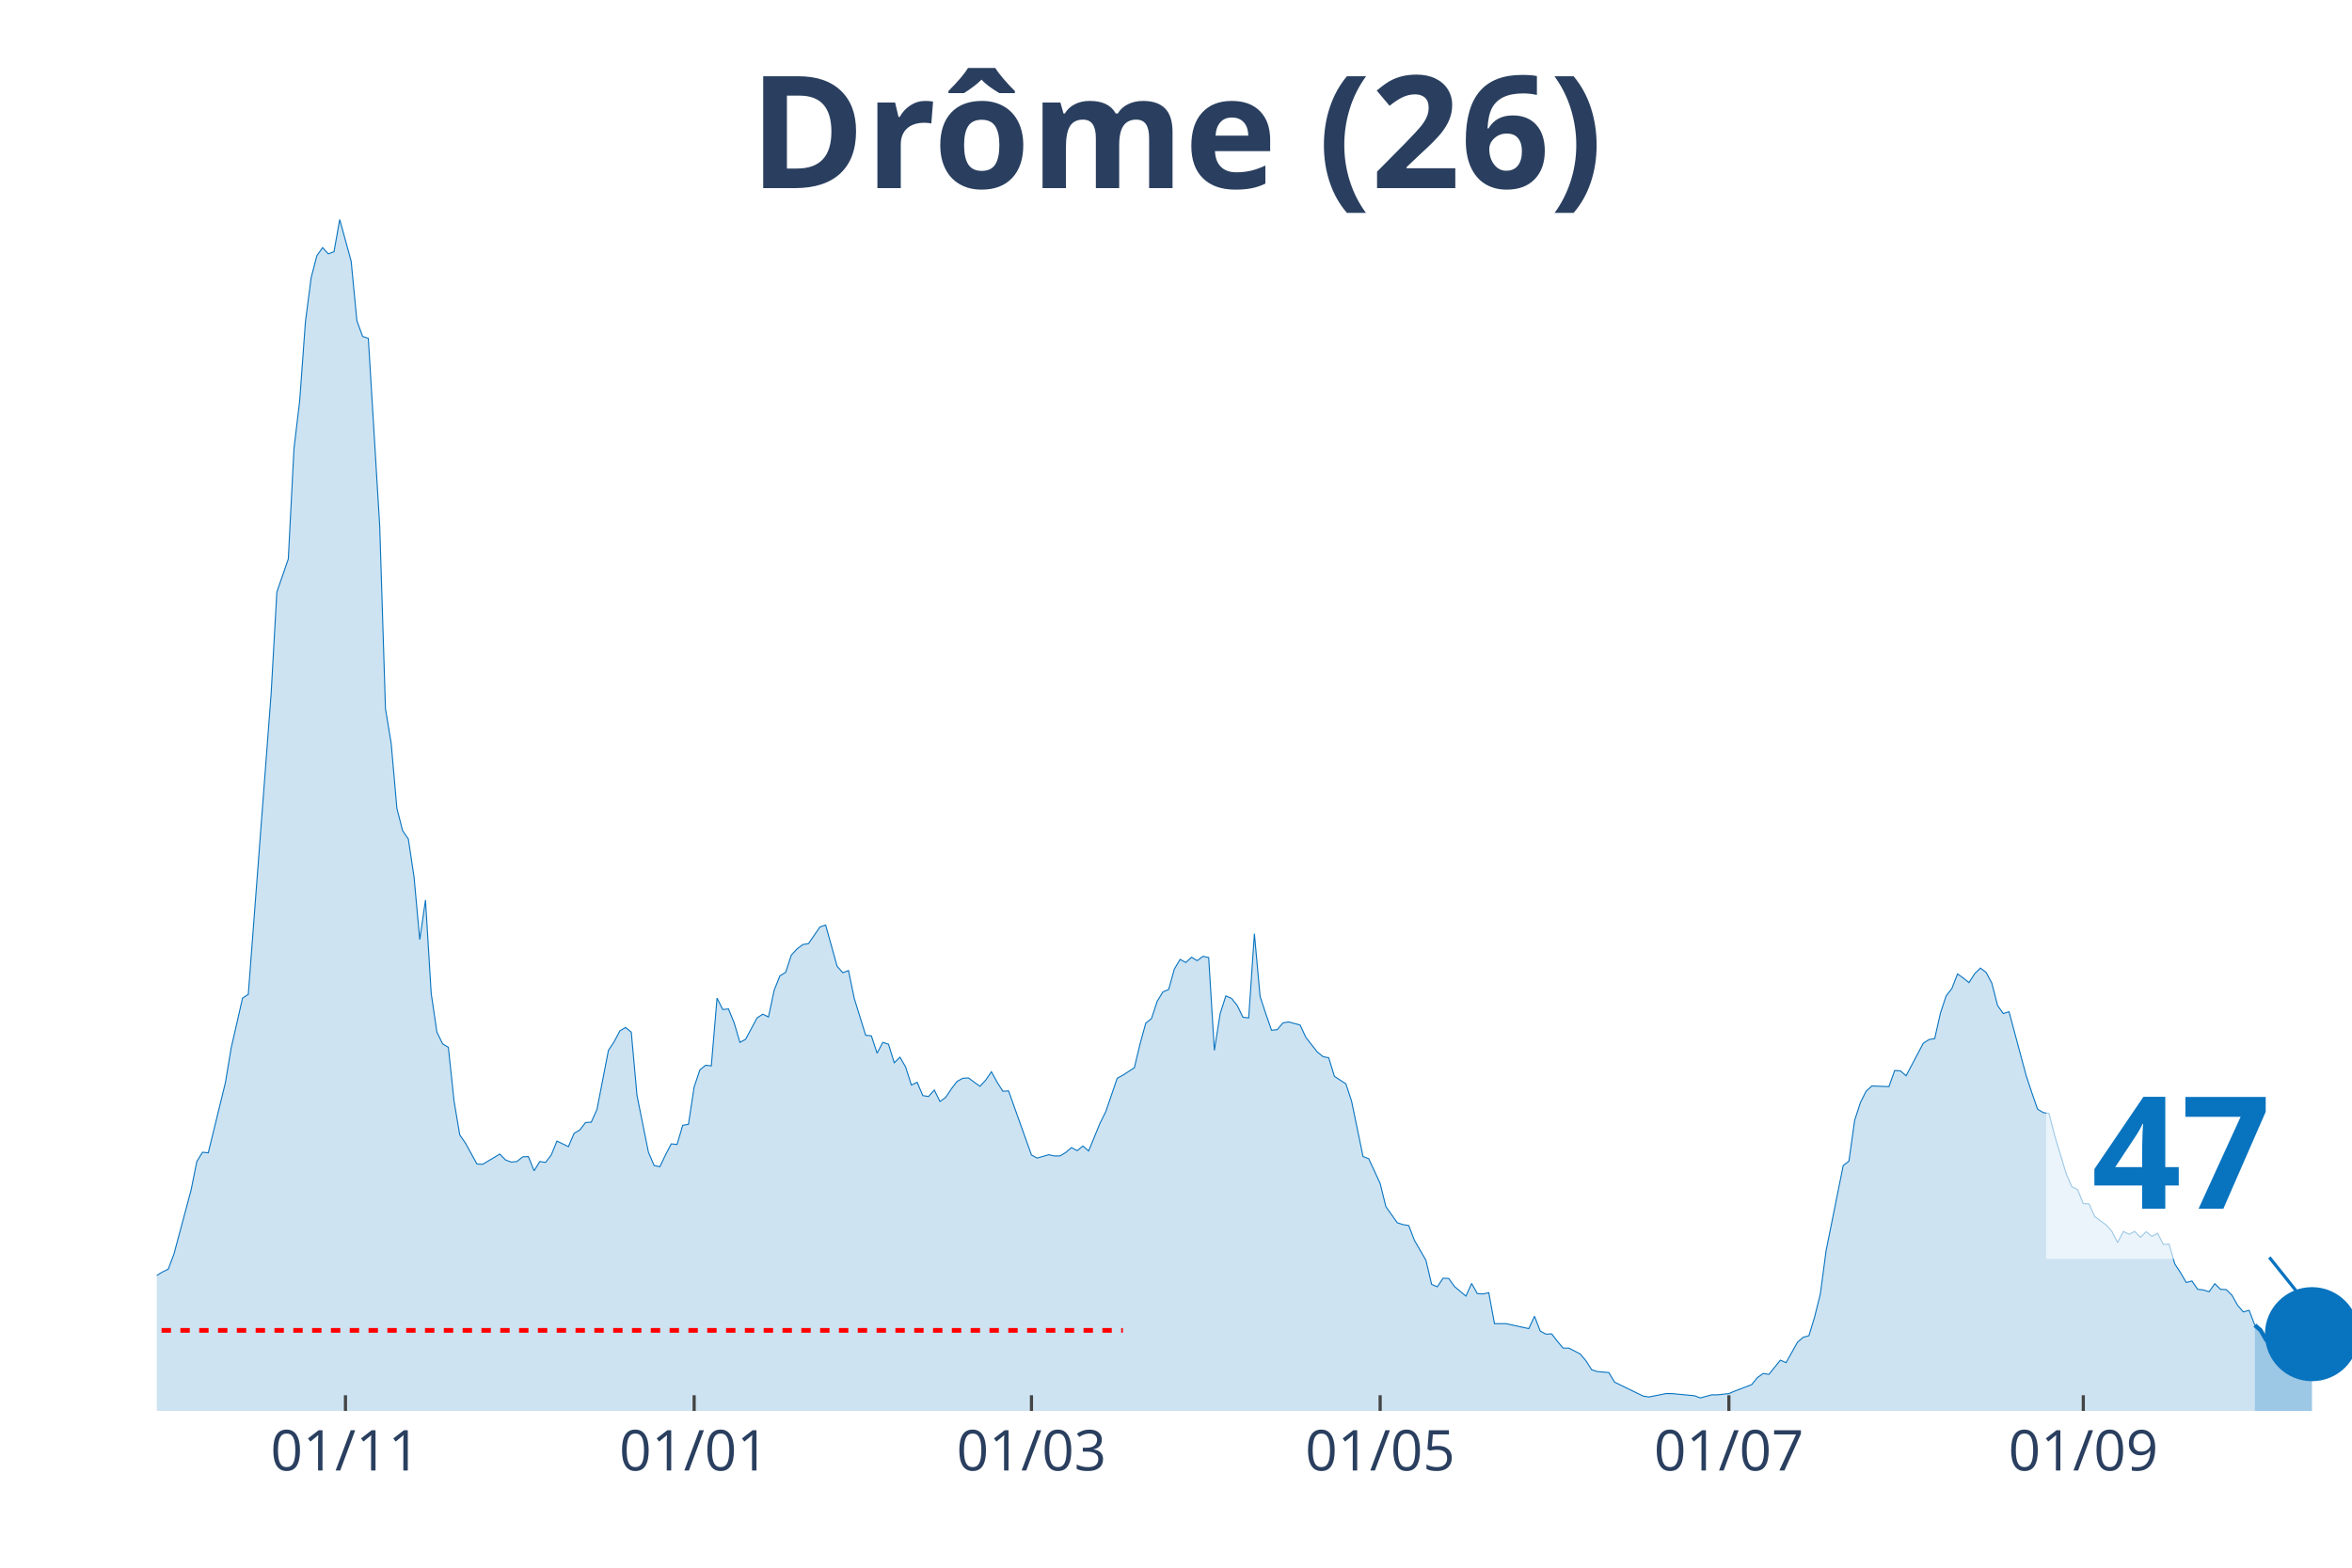
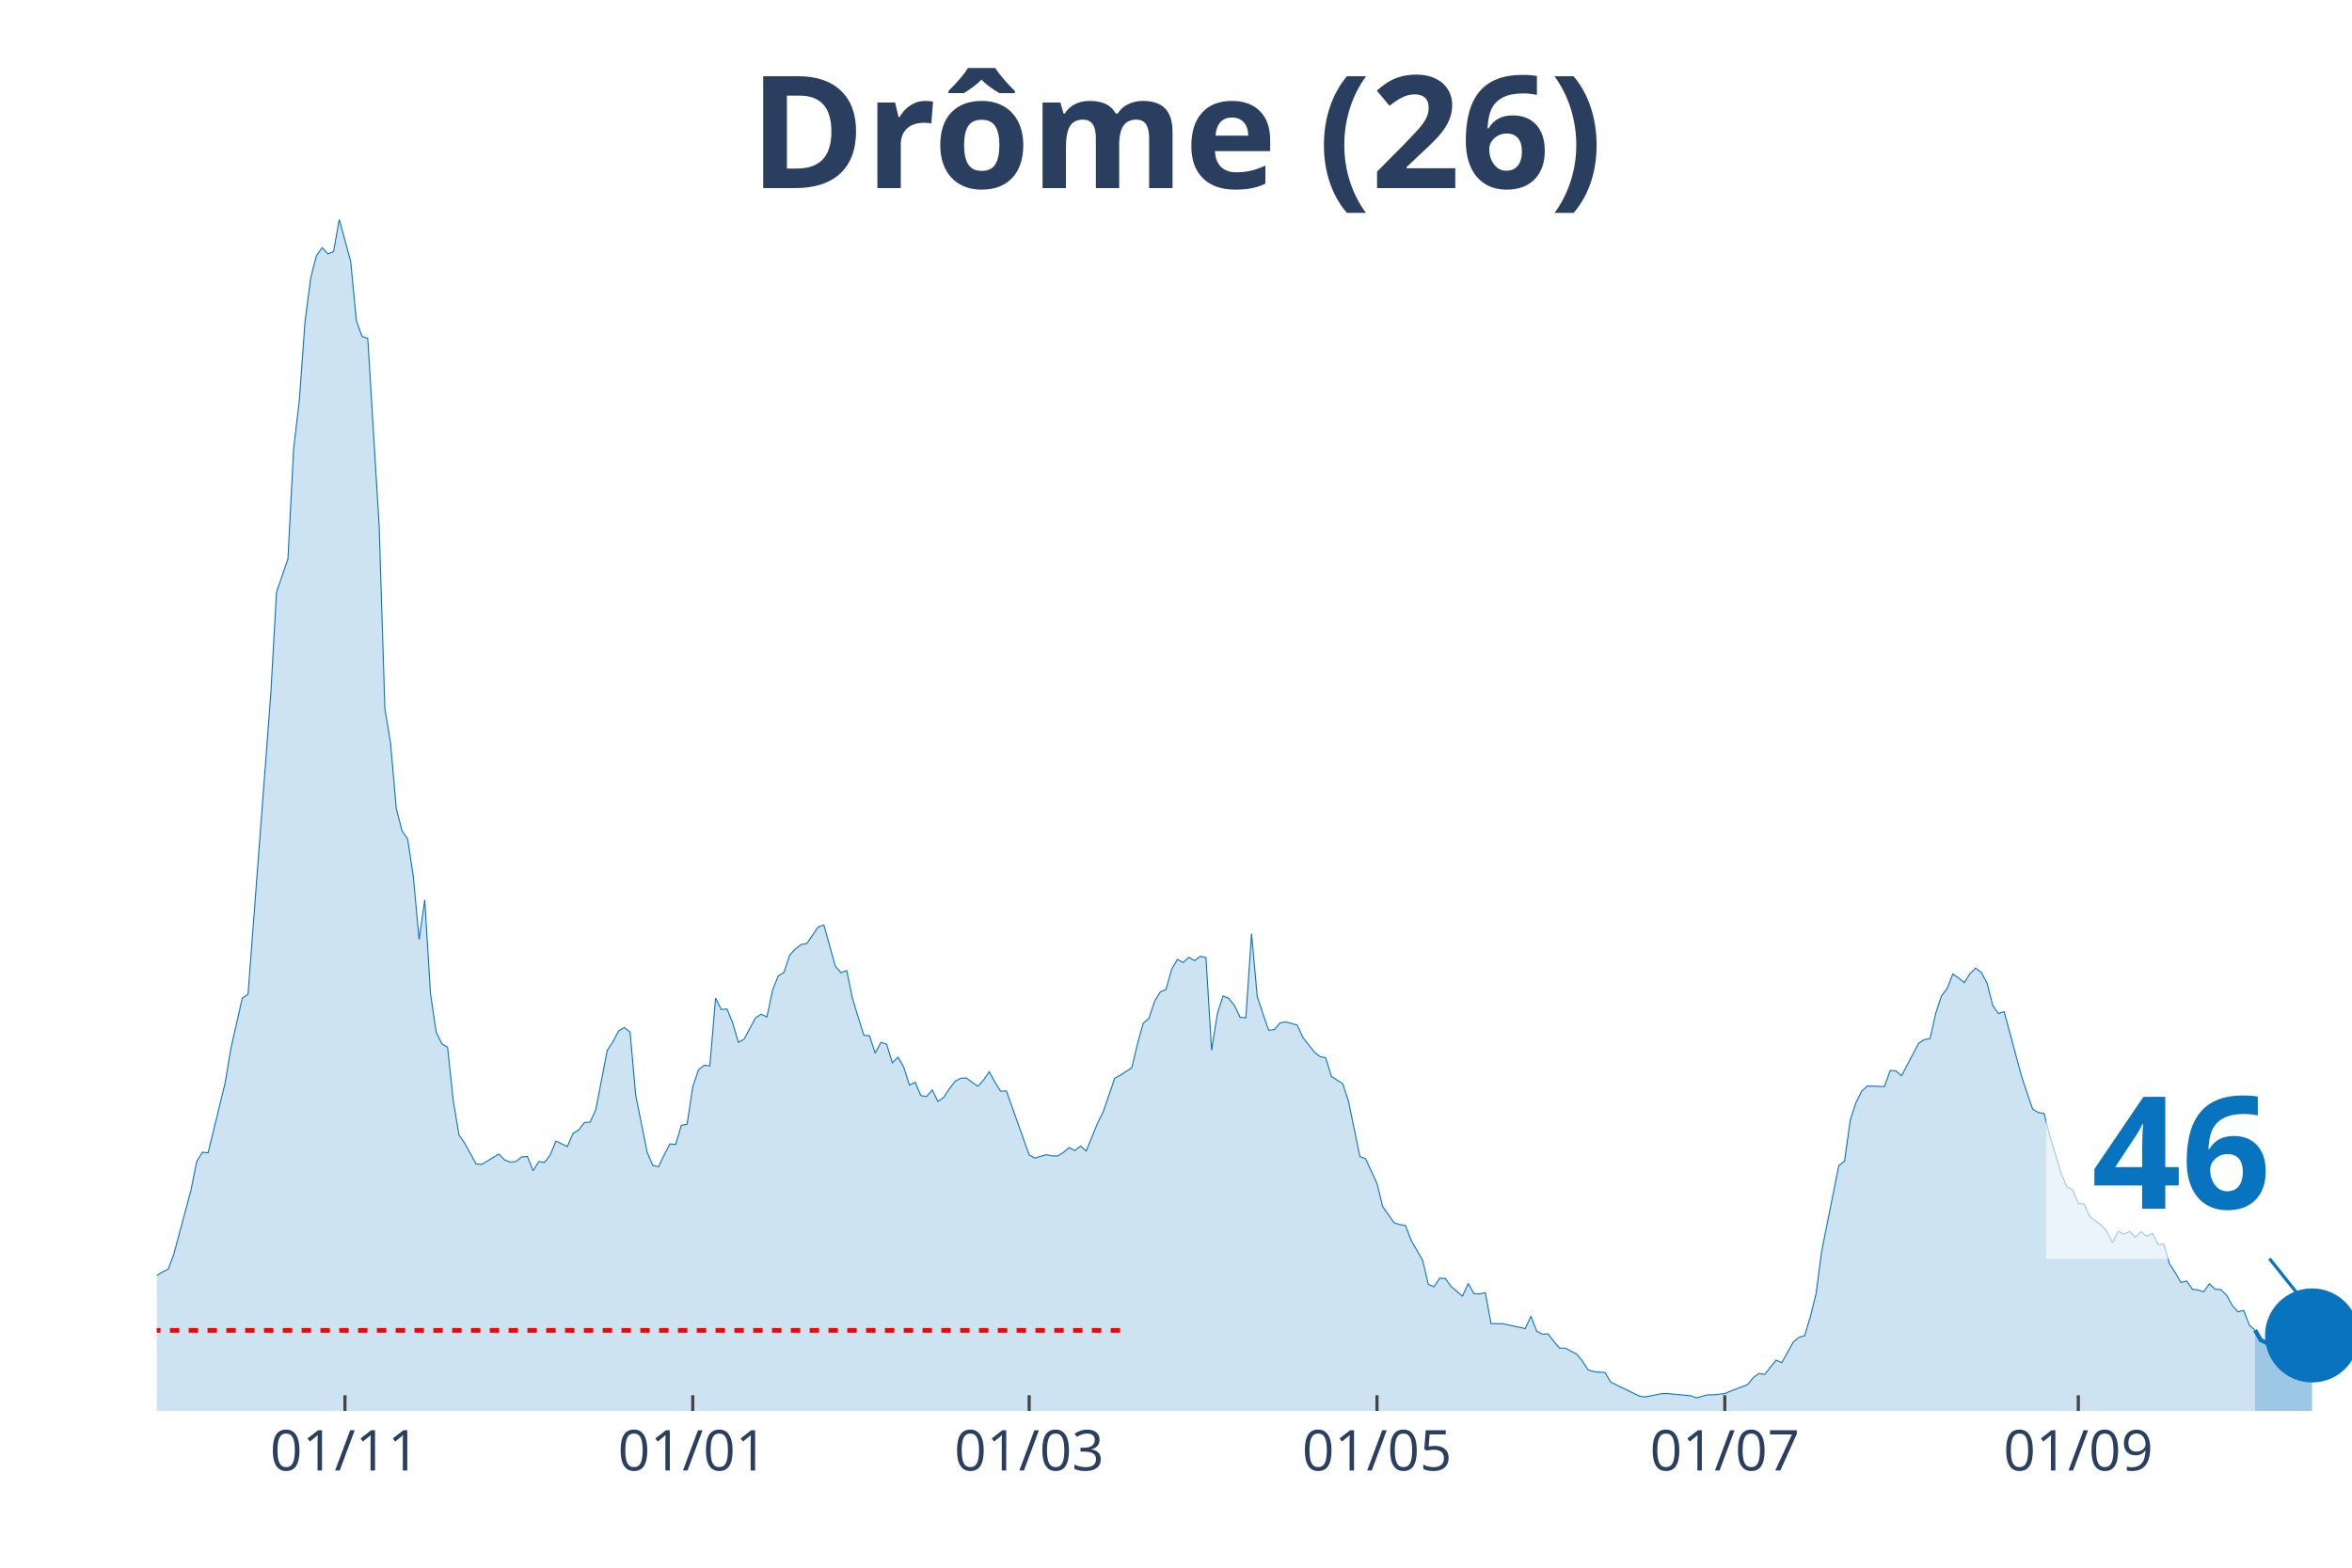
<svg xmlns="http://www.w3.org/2000/svg" class="main-svg" width="1125" height="750" style="" viewBox="0 0 750 500">
  <rect x="0" y="0" width="750" height="500" style="fill: rgb(0, 0, 0); fill-opacity: 0;" />
-   <defs id="defs-bb7076">
+   <defs id="defs-3ca605">
    <g class="clips">
-       <clipPath id="clipbb7076xyplot" class="plotclip">
+       <clipPath id="clip3ca605xyplot" class="plotclip">
        <rect width="700" height="380" />
      </clipPath>
-       <clipPath class="axesclip" id="clipbb7076x">
+       <clipPath class="axesclip" id="clip3ca605x">
        <rect x="50" y="0" width="700" height="500" />
      </clipPath>
-       <clipPath class="axesclip" id="clipbb7076y">
+       <clipPath class="axesclip" id="clip3ca605y">
        <rect x="0" y="70" width="750" height="380" />
      </clipPath>
-       <clipPath class="axesclip" id="clipbb7076xy">
+       <clipPath class="axesclip" id="clip3ca605xy">
        <rect x="50" y="70" width="700" height="380" />
      </clipPath>
    </g>
    <g class="gradients" />
  </defs>
  <g class="bglayer">
    <rect class="bg" x="50" y="70" width="700" height="380" style="fill: rgb(0, 0, 0); fill-opacity: 0; stroke-width: 0;" />
  </g>
  <g class="layer-below">
    <g class="imagelayer" />
    <g class="shapelayer" />
  </g>
  <g class="cartesianlayer">
    <g class="subplot xy">
      <g class="layer-subplot">
        <g class="shapelayer" />
        <g class="imagelayer" />
      </g>
      <g class="gridlayer">
        <g class="x">
-           <path class="xgrid crisp" transform="translate(110.16,0)" d="M0,70v380" style="stroke: rgb(255, 255, 255); stroke-opacity: 1; stroke-width: 1px;" />
-           <path class="xgrid crisp" transform="translate(221.35,0)" d="M0,70v380" style="stroke: rgb(255, 255, 255); stroke-opacity: 1; stroke-width: 1px;" />
-           <path class="xgrid crisp" transform="translate(328.91,0)" d="M0,70v380" style="stroke: rgb(255, 255, 255); stroke-opacity: 1; stroke-width: 1px;" />
-           <path class="xgrid crisp" transform="translate(440.1,0)" d="M0,70v380" style="stroke: rgb(255, 255, 255); stroke-opacity: 1; stroke-width: 1px;" />
-           <path class="xgrid crisp" transform="translate(551.3,0)" d="M0,70v380" style="stroke: rgb(255, 255, 255); stroke-opacity: 1; stroke-width: 1px;" />
-           <path class="xgrid crisp" transform="translate(664.32,0)" d="M0,70v380" style="stroke: rgb(255, 255, 255); stroke-opacity: 1; stroke-width: 1px;" />
+           <path class="xgrid crisp" transform="translate(110,0)" d="M0,70v380" style="stroke: rgb(255, 255, 255); stroke-opacity: 1; stroke-width: 1px;" />
+           <path class="xgrid crisp" transform="translate(220.91,0)" d="M0,70v380" style="stroke: rgb(255, 255, 255); stroke-opacity: 1; stroke-width: 1px;" />
+           <path class="xgrid crisp" transform="translate(328.18,0)" d="M0,70v380" style="stroke: rgb(255, 255, 255); stroke-opacity: 1; stroke-width: 1px;" />
+           <path class="xgrid crisp" transform="translate(439.09,0)" d="M0,70v380" style="stroke: rgb(255, 255, 255); stroke-opacity: 1; stroke-width: 1px;" />
+           <path class="xgrid crisp" transform="translate(550,0)" d="M0,70v380" style="stroke: rgb(255, 255, 255); stroke-opacity: 1; stroke-width: 1px;" />
+           <path class="xgrid crisp" transform="translate(662.73,0)" d="M0,70v380" style="stroke: rgb(255, 255, 255); stroke-opacity: 1; stroke-width: 1px;" />
        </g>
        <g class="y" />
      </g>
      <g class="zerolinelayer" />
      <path class="xlines-below" />
      <path class="ylines-below" />
      <g class="overlines-below" />
      <g class="xaxislayer-below" />
      <g class="yaxislayer-below" />
      <g class="overaxes-below" />
-       <g class="plot" transform="translate(50, 70)" clip-path="url('#clipbb7076xyplot')">
+       <g class="plot" transform="translate(50, 70)" clip-path="url('#clip3ca605xyplot')">
        <g class="scatterlayer mlayer">
-           <g class="trace scatter trace315d2a" style="stroke-miterlimit: 2;">
+           <g class="trace scatter trace218184" style="stroke-miterlimit: 2;">
            <g class="fills">
              <g>
-                 <path class="js-fill" d="M669.01,380L-247.92,380L-247.92,377.24L-154.95,377.83L-153.12,376.94L-144.01,374.08L-142.19,374.47L-123.96,377.73L-122.14,377.34L-98.44,378.42L-96.61,377.53L-85.68,374.87L-83.85,372.79L-76.56,364.41L-74.74,363.71L-72.92,364.31L-71.09,363.22L-65.62,363.81L-63.8,362.73L-54.69,357.2L-52.86,357.2L-49.22,360.26L-47.4,359.67L-43.75,362.73L-41.93,363.22L-38.28,361.35L-36.46,360.56L-32.81,360.56L-30.99,358.98L-29.17,355.32L-27.34,354.54L-20.05,353.84L-18.23,352.66L-16.41,354.73L-14.58,354.14L-12.76,351.08L-10.94,350.49L-9.11,350.19L-7.29,346.54L-5.47,346.15L-3.65,342.69L0,336.77L1.82,335.68L3.65,334.79L5.47,329.96L10.94,309.53L12.76,300.45L14.58,297.49L16.41,297.68L21.88,275.28L23.7,264.32L27.34,248.33L29.17,247.15L36.46,151.21L38.28,118.84L41.93,108.28L43.75,73.04L45.57,57.74L47.4,32.57L49.22,18.56L51.04,11.55L52.86,8.98L54.69,10.96L56.51,10.26L58.33,0L61.98,13.32L63.8,32.28L65.63,37.31L67.45,37.9L71.09,97.91L72.92,156.05L74.74,167.1L76.56,187.83L78.39,194.94L80.21,197.6L82.03,209.74L83.85,229.68L85.68,217.04L87.5,246.85L89.32,259.19L91.15,262.94L92.97,264.03L94.79,281.2L96.61,291.96L98.44,294.62L102.08,301.24L103.91,301.34L109.38,298.08L111.2,299.95L113.02,300.64L114.84,300.45L116.67,298.97L118.49,298.87L120.31,303.41L122.14,300.45L123.96,300.74L125.78,298.37L127.6,293.93L129.43,294.82L131.25,295.71L133.07,291.46L134.9,290.38L136.72,288.01L138.54,287.91L140.36,283.86L144.01,265.01L145.83,262.25L147.66,258.79L149.48,257.71L151.3,259.19L153.13,279.42L156.77,297.49L158.59,301.73L160.42,302.12L162.24,298.28L164.06,294.82L165.89,295.02L167.71,288.9L169.53,288.6L171.35,276.66L173.18,271.23L175,269.75L176.82,269.95L178.65,248.33L180.47,251.98L182.29,251.79L184.11,256.23L185.94,262.45L187.76,261.46L191.41,254.65L193.23,253.46L195.05,254.35L196.88,245.77L198.7,241.23L200.52,240.14L202.34,234.61L204.17,232.64L205.99,231.26L207.81,230.96L211.46,225.63L213.28,225.04L216.93,238.17L218.75,240.24L220.57,239.55L222.4,248.43L226.04,260.18L227.86,260.37L229.69,265.9L231.51,262.45L233.33,263.04L235.16,268.96L236.98,267.18L238.8,270.34L240.63,276.07L242.45,275.18L244.27,279.42L246.09,279.72L247.92,277.65L249.74,281.3L251.56,280.02L253.39,277.25L255.21,274.88L257.03,273.9L258.85,273.8L260.68,275.18L262.5,276.46L264.32,274.49L266.15,271.82L267.97,275.18L269.79,278.04L271.61,277.94L278.91,298.37L280.73,299.36L284.38,298.28L286.2,298.67L288.02,298.67L289.84,297.58L291.67,296.01L293.49,296.99L295.31,295.51L297.14,297.09L300.78,288.21L302.6,284.56L306.25,273.9L308.07,272.91L311.72,270.54L313.54,262.94L315.36,256.33L317.19,254.85L319.01,249.32L320.83,246.36L322.66,245.57L324.48,239.05L326.3,235.99L328.13,236.98L329.95,235.3L331.77,236.39L333.59,235.01L335.42,235.4L337.24,265.01L339.06,253.37L340.89,247.64L342.71,248.43L344.53,250.7L346.35,254.45L348.18,254.65L350,227.8L351.82,247.84L353.65,253.37L355.47,258.6L357.29,258.4L359.11,256.23L360.94,255.93L364.58,256.92L366.41,260.87L370.05,265.51L371.88,266.99L373.7,267.38L375.52,273.3L379.17,275.67L380.99,281.2L384.64,298.87L386.46,299.56L390.1,307.45L391.93,314.86L395.57,319.99L397.4,320.58L399.22,320.88L401.04,325.62L404.69,331.93L406.51,339.63L408.33,340.42L410.16,337.66L411.98,337.76L413.8,340.32L417.45,343.38L419.27,339.34L421.09,342.59L422.92,342.69L424.74,342.3L426.56,352.17L430.21,352.17L432.03,352.56L437.5,353.75L439.32,349.8L441.15,354.54L442.97,355.52L444.79,355.42L446.61,357.79L448.44,359.96L450.26,359.96L453.91,361.84L455.73,364.01L457.55,366.87L459.38,367.46L463.02,367.76L464.84,370.82L473.96,375.26L475.78,375.56L481.25,374.47L483.07,374.47L490.36,375.16L492.19,375.85L495.83,374.87L497.66,374.87L501.3,374.47L503.13,373.68L508.59,371.61L510.42,369.34L512.24,368.06L514.06,368.35L517.71,363.81L519.53,364.6L523.18,358.09L525,356.51L526.82,356.02L528.65,349.99L530.47,342.69L532.29,328.97L537.76,301.73L539.58,300.35L541.41,287.32L543.23,281.69L545.05,278.04L546.88,276.36L552.34,276.56L554.17,271.43L555.99,271.53L557.81,273.11L563.28,262.74L565.1,261.56L566.93,261.26L568.75,253.17L570.57,247.64L572.4,245.27L574.22,240.63L576.04,241.92L577.86,243.4L579.69,240.54L581.51,238.76L583.33,240.14L585.16,243.59L586.98,250.7L588.8,253.27L590.63,252.68L596.09,273.01L597.92,278.54L599.74,283.77L601.56,284.85L603.39,285.15L605.21,292.25L608.85,304.3L610.68,308.54L612.5,309.43L614.32,313.87L616.15,313.97L617.97,318.02L621.61,320.68L623.44,322.75L625.26,326.31L627.08,322.75L628.91,323.64L630.73,322.75L632.55,324.63L634.38,322.85L636.2,324.33L638.02,323.35L639.84,326.9L641.67,326.8L643.49,333.12L645.31,335.88L647.14,339.04L648.96,338.55L650.78,341.21L652.6,341.41L654.43,342L656.25,339.43L658.07,341.21L659.9,341.31L661.72,343.09L663.54,346.34L665.36,348.42L667.19,347.92L669.01,352.66" style="fill: rgb(8, 115, 191); fill-opacity: 0.2; stroke-width: 0;" />
+                 <path class="js-fill" d="M669.09,380L-247.27,380L-247.27,377.24L-154.55,377.83L-152.73,376.94L-143.64,374.08L-141.82,374.47L-123.64,377.73L-121.82,377.34L-98.18,378.42L-96.36,377.53L-85.45,374.87L-83.64,372.79L-76.36,364.41L-74.55,363.71L-72.73,364.31L-70.91,363.22L-65.45,363.81L-63.64,362.73L-54.55,357.2L-52.73,357.2L-49.09,360.26L-47.27,359.67L-43.64,362.73L-41.82,363.22L-38.18,361.35L-36.36,360.56L-32.73,360.56L-30.91,358.98L-29.09,355.32L-27.27,354.54L-20,353.84L-18.18,352.66L-16.36,354.73L-14.55,354.14L-12.73,351.08L-10.91,350.49L-9.09,350.19L-7.27,346.54L-5.45,346.15L-3.64,342.69L0,336.77L1.82,335.68L3.64,334.79L5.45,329.96L10.91,309.53L12.73,300.45L14.55,297.49L16.36,297.68L21.82,275.28L23.64,264.32L27.27,248.33L29.09,247.15L36.36,151.21L38.18,118.84L41.82,108.28L43.64,73.04L45.45,57.74L47.27,32.57L49.09,18.56L50.91,11.55L52.73,8.98L54.55,10.96L56.36,10.26L58.18,0L61.82,13.32L63.64,32.28L65.45,37.31L67.27,37.9L70.91,97.91L72.73,156.05L74.55,167.1L76.36,187.83L78.18,194.94L80,197.6L81.82,209.74L83.64,229.68L85.45,217.04L87.27,246.85L89.09,259.19L90.91,262.94L92.73,264.03L94.55,281.2L96.36,291.96L98.18,294.62L101.82,301.24L103.64,301.34L109.09,298.08L110.91,299.95L112.73,300.64L114.55,300.45L116.36,298.97L118.18,298.87L120,303.41L121.82,300.45L123.64,300.74L125.45,298.37L127.27,293.93L129.09,294.82L130.91,295.71L132.73,291.46L134.55,290.38L136.36,288.01L138.18,287.91L140,283.86L143.64,265.01L145.45,262.25L147.27,258.79L149.09,257.71L150.91,259.19L152.73,279.42L156.36,297.49L158.18,301.73L160,302.12L161.82,298.28L163.64,294.82L165.45,295.02L167.27,288.9L169.09,288.6L170.91,276.66L172.73,271.23L174.55,269.75L176.36,269.95L178.18,248.33L180,251.98L181.82,251.79L183.64,256.23L185.45,262.45L187.27,261.46L190.91,254.65L192.73,253.46L194.55,254.35L196.36,245.77L198.18,241.23L200,240.14L201.82,234.61L203.64,232.64L205.45,231.26L207.27,230.96L210.91,225.63L212.73,225.04L216.36,238.17L218.18,240.24L220,239.55L221.82,248.43L225.45,260.18L227.27,260.37L229.09,265.9L230.91,262.45L232.73,263.04L234.55,268.96L236.36,267.18L238.18,270.34L240,276.07L241.82,275.18L243.64,279.42L245.45,279.72L247.27,277.65L249.09,281.3L250.91,280.02L252.73,277.25L254.55,274.88L256.36,273.9L258.18,273.8L260,275.18L261.82,276.46L263.64,274.49L265.45,271.82L267.27,275.18L269.09,278.04L270.91,277.94L278.18,298.37L280,299.36L283.64,298.28L285.45,298.67L287.27,298.67L289.09,297.58L290.91,296.01L292.73,296.99L294.55,295.51L296.36,297.09L300,288.21L301.82,284.56L305.45,273.9L307.27,272.91L310.91,270.54L312.73,262.94L314.55,256.33L316.36,254.85L318.18,249.32L320,246.36L321.82,245.57L323.64,239.05L325.45,235.99L327.27,236.98L329.09,235.3L330.91,236.39L332.73,235.01L334.55,235.4L336.36,265.01L338.18,253.37L340,247.64L341.82,248.43L343.64,250.7L345.45,254.45L347.27,254.65L349.09,227.8L350.91,247.84L352.73,253.37L354.55,258.6L356.36,258.4L358.18,256.23L360,255.93L363.64,256.92L365.45,260.87L369.09,265.51L370.91,266.99L372.73,267.38L374.55,273.3L378.18,275.67L380,281.2L383.64,298.87L385.45,299.56L389.09,307.45L390.91,314.86L394.55,319.99L396.36,320.58L398.18,320.88L400,325.62L403.64,331.93L405.45,339.63L407.27,340.42L409.09,337.66L410.91,337.76L412.73,340.32L416.36,343.38L418.18,339.34L420,342.59L421.82,342.69L423.64,342.3L425.45,352.17L429.09,352.17L430.91,352.56L436.36,353.75L438.18,349.8L440,354.54L441.82,355.52L443.64,355.42L445.45,357.79L447.27,359.96L449.09,359.96L452.73,361.84L454.55,364.01L456.36,366.87L458.18,367.46L461.82,367.76L463.64,370.82L472.73,375.26L474.55,375.56L480,374.47L481.82,374.47L489.09,375.16L490.91,375.85L494.55,374.87L496.36,374.87L500,374.47L501.82,373.68L507.27,371.61L509.09,369.34L510.91,368.06L512.73,368.35L516.36,363.81L518.18,364.6L521.82,358.09L523.64,356.51L525.45,356.02L527.27,349.99L529.09,342.69L530.91,328.97L536.36,301.73L538.18,300.35L540,287.32L541.82,281.69L543.64,278.04L545.45,276.36L550.91,276.56L552.73,271.43L554.55,271.53L556.36,273.11L561.82,262.74L563.64,261.56L565.45,261.26L567.27,253.17L569.09,247.64L570.91,245.27L572.73,240.63L574.55,241.92L576.36,243.4L578.18,240.54L580,238.76L581.82,240.14L583.64,243.59L585.45,250.7L587.27,253.27L589.09,252.68L594.55,273.01L596.36,278.54L598.18,283.77L600,284.85L601.82,285.15L603.64,292.25L607.27,304.3L609.09,308.54L610.91,309.43L612.73,313.87L614.55,313.97L616.36,318.02L620,320.68L621.82,322.75L623.64,326.31L625.45,322.75L627.27,323.64L629.09,322.75L630.91,324.63L632.73,322.85L634.55,324.33L636.36,323.35L638.18,326.9L640,326.8L641.82,333.12L643.64,335.88L645.45,339.04L647.27,338.55L649.09,341.21L650.91,341.41L652.73,342L654.55,339.43L656.36,341.21L658.18,341.31L660,343.09L661.82,346.34L663.64,348.42L665.45,347.92L667.27,352.66L669.09,354.24" style="fill: rgb(8, 115, 191); fill-opacity: 0.2; stroke-width: 0;" />
              </g>
            </g>
            <g class="errorbars" />
            <g class="lines">
-               <path class="js-line" d="M-247.92,377.24L-154.95,377.83L-153.12,376.94L-144.01,374.08L-142.19,374.47L-123.96,377.73L-122.14,377.34L-98.44,378.42L-96.61,377.53L-85.68,374.87L-83.85,372.79L-76.56,364.41L-74.74,363.71L-72.92,364.31L-71.09,363.22L-65.62,363.81L-63.8,362.73L-54.69,357.2L-52.86,357.2L-49.22,360.26L-47.4,359.67L-43.75,362.73L-41.93,363.22L-38.28,361.35L-36.46,360.56L-32.81,360.56L-30.99,358.98L-29.17,355.32L-27.34,354.54L-20.05,353.84L-18.23,352.66L-16.41,354.73L-14.58,354.14L-12.76,351.08L-10.94,350.49L-9.11,350.19L-7.29,346.54L-5.47,346.15L-3.65,342.69L0,336.77L1.82,335.68L3.65,334.79L5.47,329.96L10.94,309.53L12.76,300.45L14.58,297.49L16.41,297.68L21.88,275.28L23.7,264.32L27.34,248.33L29.17,247.15L36.46,151.21L38.28,118.84L41.93,108.28L43.75,73.04L45.57,57.74L47.4,32.57L49.22,18.56L51.04,11.55L52.86,8.98L54.69,10.96L56.51,10.26L58.33,0L61.98,13.32L63.8,32.28L65.63,37.31L67.45,37.9L71.09,97.91L72.92,156.05L74.74,167.1L76.56,187.83L78.39,194.94L80.21,197.6L82.03,209.74L83.85,229.68L85.68,217.04L87.5,246.85L89.32,259.19L91.15,262.94L92.97,264.03L94.79,281.2L96.61,291.96L98.44,294.62L102.08,301.24L103.91,301.34L109.38,298.08L111.2,299.95L113.02,300.64L114.84,300.45L116.67,298.97L118.49,298.87L120.31,303.41L122.14,300.45L123.96,300.74L125.78,298.37L127.6,293.93L129.43,294.82L131.25,295.71L133.07,291.46L134.9,290.38L136.72,288.01L138.54,287.91L140.36,283.86L144.01,265.01L145.83,262.25L147.66,258.79L149.48,257.71L151.3,259.19L153.13,279.42L156.77,297.49L158.59,301.73L160.42,302.12L162.24,298.28L164.06,294.82L165.89,295.02L167.71,288.9L169.53,288.6L171.35,276.66L173.18,271.23L175,269.75L176.82,269.95L178.65,248.33L180.47,251.98L182.29,251.79L184.11,256.23L185.94,262.45L187.76,261.46L191.41,254.65L193.23,253.46L195.05,254.35L196.88,245.77L198.7,241.23L200.52,240.14L202.34,234.61L204.17,232.64L205.99,231.26L207.81,230.96L211.46,225.63L213.28,225.04L216.93,238.17L218.75,240.24L220.57,239.55L222.4,248.43L226.04,260.18L227.86,260.37L229.69,265.9L231.51,262.45L233.33,263.04L235.16,268.96L236.98,267.18L238.8,270.34L240.63,276.07L242.45,275.18L244.27,279.42L246.09,279.72L247.92,277.65L249.74,281.3L251.56,280.02L253.39,277.25L255.21,274.88L257.03,273.9L258.85,273.8L260.68,275.18L262.5,276.46L264.32,274.49L266.15,271.82L267.97,275.18L269.79,278.04L271.61,277.94L278.91,298.37L280.73,299.36L284.38,298.28L286.2,298.67L288.02,298.67L289.84,297.58L291.67,296.01L293.49,296.99L295.31,295.51L297.14,297.09L300.78,288.21L302.6,284.56L306.25,273.9L308.07,272.91L311.72,270.54L313.54,262.94L315.36,256.33L317.19,254.85L319.01,249.32L320.83,246.36L322.66,245.57L324.48,239.05L326.3,235.99L328.13,236.98L329.95,235.3L331.77,236.39L333.59,235.01L335.42,235.4L337.24,265.01L339.06,253.37L340.89,247.64L342.71,248.43L344.53,250.7L346.35,254.45L348.18,254.65L350,227.8L351.82,247.84L353.65,253.37L355.47,258.6L357.29,258.4L359.11,256.23L360.94,255.93L364.58,256.92L366.41,260.87L370.05,265.51L371.88,266.99L373.7,267.38L375.52,273.3L379.17,275.67L380.99,281.2L384.64,298.87L386.46,299.56L390.1,307.45L391.93,314.86L395.57,319.99L397.4,320.58L399.22,320.88L401.04,325.62L404.69,331.93L406.51,339.63L408.33,340.42L410.16,337.66L411.98,337.76L413.8,340.32L417.45,343.38L419.27,339.34L421.09,342.59L422.92,342.69L424.74,342.3L426.56,352.17L430.21,352.17L432.03,352.56L437.5,353.75L439.32,349.8L441.15,354.54L442.97,355.52L444.79,355.42L446.61,357.79L448.44,359.96L450.26,359.96L453.91,361.84L455.73,364.01L457.55,366.87L459.38,367.46L463.02,367.76L464.84,370.82L473.96,375.26L475.78,375.56L481.25,374.47L483.07,374.47L490.36,375.16L492.19,375.85L495.83,374.87L497.66,374.87L501.3,374.47L503.13,373.68L508.59,371.61L510.42,369.34L512.24,368.06L514.06,368.35L517.71,363.81L519.53,364.6L523.18,358.09L525,356.51L526.82,356.02L528.65,349.99L530.47,342.69L532.29,328.97L537.76,301.73L539.58,300.35L541.41,287.32L543.23,281.69L545.05,278.04L546.88,276.36L552.34,276.56L554.17,271.43L555.99,271.53L557.81,273.11L563.28,262.74L565.1,261.56L566.93,261.26L568.75,253.17L570.57,247.64L572.4,245.27L574.22,240.63L576.04,241.92L577.86,243.4L579.69,240.54L581.51,238.76L583.33,240.14L585.16,243.59L586.98,250.7L588.8,253.27L590.63,252.68L596.09,273.01L597.92,278.54L599.74,283.77L601.56,284.85L603.39,285.15L605.21,292.25L608.85,304.3L610.68,308.54L612.5,309.43L614.32,313.87L616.15,313.97L617.97,318.02L621.61,320.68L623.44,322.75L625.26,326.31L627.08,322.75L628.91,323.64L630.73,322.75L632.55,324.63L634.38,322.85L636.2,324.33L638.02,323.35L639.84,326.9L641.67,326.8L643.49,333.12L645.31,335.88L647.14,339.04L648.96,338.55L650.78,341.21L652.6,341.41L654.43,342L656.25,339.43L658.07,341.21L659.9,341.31L661.72,343.09L663.54,346.34L665.36,348.42L667.19,347.92L669.01,352.66" style="vector-effect: non-scaling-stroke; fill: none; stroke: rgb(8, 115, 191); stroke-opacity: 1; stroke-width: 0.5px; opacity: 1;" />
+               <path class="js-line" d="M-247.27,377.24L-154.55,377.83L-152.73,376.94L-143.64,374.08L-141.82,374.47L-123.64,377.73L-121.82,377.34L-98.18,378.42L-96.36,377.53L-85.45,374.87L-83.64,372.79L-76.36,364.41L-74.55,363.71L-72.73,364.31L-70.91,363.22L-65.45,363.81L-63.64,362.73L-54.55,357.2L-52.73,357.2L-49.09,360.26L-47.27,359.67L-43.64,362.73L-41.82,363.22L-38.18,361.35L-36.36,360.56L-32.73,360.56L-30.91,358.98L-29.09,355.32L-27.27,354.54L-20,353.84L-18.18,352.66L-16.36,354.73L-14.55,354.14L-12.73,351.08L-10.91,350.49L-9.09,350.19L-7.27,346.54L-5.45,346.15L-3.64,342.69L0,336.77L1.82,335.68L3.64,334.79L5.45,329.96L10.91,309.53L12.73,300.45L14.55,297.49L16.36,297.68L21.82,275.28L23.64,264.32L27.27,248.33L29.09,247.15L36.36,151.21L38.18,118.84L41.82,108.28L43.64,73.04L45.45,57.74L47.27,32.57L49.09,18.56L50.91,11.55L52.73,8.98L54.55,10.96L56.36,10.26L58.18,0L61.82,13.32L63.64,32.28L65.45,37.31L67.27,37.9L70.91,97.91L72.73,156.05L74.55,167.1L76.36,187.83L78.18,194.94L80,197.6L81.82,209.74L83.64,229.68L85.45,217.04L87.27,246.85L89.09,259.19L90.91,262.94L92.73,264.03L94.55,281.2L96.36,291.96L98.18,294.62L101.82,301.24L103.64,301.34L109.09,298.08L110.91,299.95L112.73,300.64L114.55,300.45L116.36,298.97L118.18,298.87L120,303.41L121.82,300.45L123.64,300.74L125.45,298.37L127.27,293.93L129.09,294.82L130.91,295.71L132.73,291.46L134.55,290.38L136.36,288.01L138.18,287.91L140,283.86L143.64,265.01L145.45,262.25L147.27,258.79L149.09,257.71L150.91,259.19L152.73,279.42L156.36,297.49L158.18,301.73L160,302.12L161.82,298.28L163.64,294.82L165.45,295.02L167.27,288.9L169.09,288.6L170.91,276.66L172.73,271.23L174.55,269.75L176.36,269.95L178.18,248.33L180,251.98L181.82,251.79L183.64,256.23L185.45,262.45L187.27,261.46L190.91,254.65L192.73,253.46L194.55,254.35L196.36,245.77L198.18,241.23L200,240.14L201.82,234.61L203.64,232.64L205.45,231.26L207.27,230.96L210.91,225.63L212.73,225.04L216.36,238.17L218.18,240.24L220,239.55L221.82,248.43L225.45,260.18L227.27,260.37L229.09,265.9L230.91,262.45L232.73,263.04L234.55,268.96L236.36,267.18L238.18,270.34L240,276.07L241.82,275.18L243.64,279.42L245.45,279.72L247.27,277.65L249.09,281.3L250.91,280.02L252.73,277.25L254.55,274.88L256.36,273.9L258.18,273.8L260,275.18L261.82,276.46L263.64,274.49L265.45,271.82L267.27,275.18L269.09,278.04L270.91,277.94L278.18,298.37L280,299.36L283.64,298.28L285.45,298.67L287.27,298.67L289.09,297.58L290.91,296.01L292.73,296.99L294.55,295.51L296.36,297.09L300,288.21L301.82,284.56L305.45,273.9L307.27,272.91L310.91,270.54L312.73,262.94L314.55,256.33L316.36,254.85L318.18,249.32L320,246.36L321.82,245.57L323.64,239.05L325.45,235.99L327.27,236.98L329.09,235.3L330.91,236.39L332.73,235.01L334.55,235.4L336.36,265.01L338.18,253.37L340,247.64L341.82,248.43L343.64,250.7L345.45,254.45L347.27,254.65L349.09,227.8L350.91,247.84L352.73,253.37L354.55,258.6L356.36,258.4L358.18,256.23L360,255.93L363.64,256.92L365.45,260.87L369.09,265.51L370.91,266.99L372.73,267.38L374.55,273.3L378.18,275.67L380,281.2L383.64,298.87L385.45,299.56L389.09,307.45L390.91,314.86L394.55,319.99L396.36,320.58L398.18,320.88L400,325.62L403.64,331.93L405.45,339.63L407.27,340.42L409.09,337.66L410.91,337.76L412.73,340.32L416.36,343.38L418.18,339.34L420,342.59L421.82,342.69L423.64,342.3L425.45,352.17L429.09,352.17L430.91,352.56L436.36,353.75L438.18,349.8L440,354.54L441.82,355.52L443.64,355.42L445.45,357.79L447.27,359.96L449.09,359.96L452.73,361.84L454.55,364.01L456.36,366.87L458.18,367.46L461.82,367.76L463.64,370.82L472.73,375.26L474.55,375.56L480,374.47L481.82,374.47L489.09,375.16L490.91,375.85L494.55,374.87L496.36,374.87L500,374.47L501.82,373.68L507.27,371.61L509.09,369.34L510.91,368.06L512.73,368.35L516.36,363.81L518.18,364.6L521.82,358.09L523.64,356.51L525.45,356.02L527.27,349.99L529.09,342.69L530.91,328.97L536.36,301.73L538.18,300.35L540,287.32L541.82,281.69L543.64,278.04L545.45,276.36L550.91,276.56L552.73,271.43L554.55,271.53L556.36,273.11L561.82,262.74L563.64,261.56L565.45,261.26L567.27,253.17L569.09,247.64L570.91,245.27L572.73,240.63L574.55,241.92L576.36,243.4L578.18,240.54L580,238.76L581.82,240.14L583.64,243.59L585.45,250.7L587.27,253.27L589.09,252.68L594.55,273.01L596.36,278.54L598.18,283.77L600,284.85L601.82,285.15L603.64,292.25L607.27,304.3L609.09,308.54L610.91,309.43L612.73,313.87L614.55,313.97L616.36,318.02L620,320.68L621.82,322.75L623.64,326.31L625.45,322.75L627.27,323.64L629.09,322.75L630.91,324.63L632.73,322.85L634.55,324.33L636.36,323.35L638.18,326.9L640,326.8L641.82,333.12L643.64,335.88L645.45,339.04L647.27,338.55L649.09,341.21L650.91,341.41L652.73,342L654.55,339.43L656.36,341.21L658.18,341.31L660,343.09L661.82,346.34L663.64,348.42L665.45,347.92L667.27,352.66L669.09,354.24" style="vector-effect: non-scaling-stroke; fill: none; stroke: rgb(8, 115, 191); stroke-opacity: 1; stroke-width: 0.5px; opacity: 1;" />
            </g>
            <g class="points" />
            <g class="text" />
          </g>
-           <g class="trace scatter traceccacc8" style="stroke-miterlimit: 2;">
+           <g class="trace scatter tracec9c795" style="stroke-miterlimit: 2;">
            <g class="fills">
              <g>
-                 <path class="js-fill" d="M687.24,380L669.01,380L669.01,352.66L670.83,354.24L672.66,357.4L674.48,358.29L676.3,357.89L679.95,357.99L681.77,356.71L683.59,356.9L685.42,355.82L687.24,355.52" style="fill: rgb(8, 115, 191); fill-opacity: 0.4; stroke-width: 0;" />
+                 <path class="js-fill" d="M687.27,380L669.09,380L669.09,354.24L670.91,357.4L672.73,358.29L676.36,357.79L678.18,357.99L680,356.71L681.82,356.9L685.45,355.52L687.27,355.92" style="fill: rgb(8, 115, 191); fill-opacity: 0.4; stroke-width: 0;" />
              </g>
            </g>
            <g class="errorbars" />
            <g class="lines">
-               <path class="js-line" d="M669.01,352.66L670.83,354.24L672.66,357.4L674.48,358.29L676.3,357.89L679.95,357.99L681.77,356.71L683.59,356.9L685.42,355.82L687.24,355.52" style="vector-effect: non-scaling-stroke; fill: none; stroke: rgb(8, 115, 191); stroke-opacity: 1; stroke-width: 2px; opacity: 1;" />
+               <path class="js-line" d="M669.09,354.24L670.91,357.4L672.73,358.29L676.36,357.79L678.18,357.99L680,356.71L681.82,356.9L685.45,355.52L687.27,355.92" style="vector-effect: non-scaling-stroke; fill: none; stroke: rgb(8, 115, 191); stroke-opacity: 1; stroke-width: 2px; opacity: 1;" />
            </g>
            <g class="points" />
            <g class="text" />
          </g>
-           <g class="trace scatter traced8d776" style="stroke-miterlimit: 2; opacity: 1;">
+           <g class="trace scatter trace607409" style="stroke-miterlimit: 2; opacity: 1;">
            <g class="fills" />
            <g class="errorbars" />
            <g class="lines" />
            <g class="points">
-               <path class="point" transform="translate(687.24,355.52)" d="M15,0A15,15 0 1,1 0,-15A15,15 0 0,1 15,0Z" style="opacity: 1; stroke-width: 0px; fill: rgb(8, 115, 191); fill-opacity: 1;" />
+               <path class="point" transform="translate(687.27,355.92)" d="M15,0A15,15 0 1,1 0,-15A15,15 0 0,1 15,0Z" style="opacity: 1; stroke-width: 0px; fill: rgb(8, 115, 191); fill-opacity: 1;" />
            </g>
            <g class="text" />
          </g>
        </g>
      </g>
      <g class="overplot" />
      <path class="xlines-above crisp" style="fill: none; stroke-width: 1px; stroke: rgb(0, 0, 0); stroke-opacity: 0;" d="" />
      <path class="ylines-above crisp" style="fill: none;" d="M0,0" />
      <g class="overlines-above" />
      <g class="xaxislayer-above">
-         <path class="xtick ticks crisp" d="M0,450v-5" transform="translate(110.16,0)" style="stroke: rgb(68, 68, 68); stroke-opacity: 1; stroke-width: 1px;" />
-         <path class="xtick ticks crisp" d="M0,450v-5" transform="translate(221.35,0)" style="stroke: rgb(68, 68, 68); stroke-opacity: 1; stroke-width: 1px;" />
-         <path class="xtick ticks crisp" d="M0,450v-5" transform="translate(328.91,0)" style="stroke: rgb(68, 68, 68); stroke-opacity: 1; stroke-width: 1px;" />
-         <path class="xtick ticks crisp" d="M0,450v-5" transform="translate(440.1,0)" style="stroke: rgb(68, 68, 68); stroke-opacity: 1; stroke-width: 1px;" />
-         <path class="xtick ticks crisp" d="M0,450v-5" transform="translate(551.3,0)" style="stroke: rgb(68, 68, 68); stroke-opacity: 1; stroke-width: 1px;" />
-         <path class="xtick ticks crisp" d="M0,450v-5" transform="translate(664.32,0)" style="stroke: rgb(68, 68, 68); stroke-opacity: 1; stroke-width: 1px;" />
+         <path class="xtick ticks crisp" d="M0,450v-5" transform="translate(110,0)" style="stroke: rgb(68, 68, 68); stroke-opacity: 1; stroke-width: 1px;" />
+         <path class="xtick ticks crisp" d="M0,450v-5" transform="translate(220.91,0)" style="stroke: rgb(68, 68, 68); stroke-opacity: 1; stroke-width: 1px;" />
+         <path class="xtick ticks crisp" d="M0,450v-5" transform="translate(328.18,0)" style="stroke: rgb(68, 68, 68); stroke-opacity: 1; stroke-width: 1px;" />
+         <path class="xtick ticks crisp" d="M0,450v-5" transform="translate(439.09,0)" style="stroke: rgb(68, 68, 68); stroke-opacity: 1; stroke-width: 1px;" />
+         <path class="xtick ticks crisp" d="M0,450v-5" transform="translate(550,0)" style="stroke: rgb(68, 68, 68); stroke-opacity: 1; stroke-width: 1px;" />
+         <path class="xtick ticks crisp" d="M0,450v-5" transform="translate(662.73,0)" style="stroke: rgb(68, 68, 68); stroke-opacity: 1; stroke-width: 1px;" />
        <g class="xtick">
-           <text text-anchor="middle" x="0" y="469" transform="translate(110.16,0)" style="font-family: 'Open Sans', verdana, arial, sans-serif; font-size: 18px; fill: rgb(42, 63, 95); fill-opacity: 1; white-space: pre;">01/11</text>
+           <text text-anchor="middle" x="0" y="469" transform="translate(110,0)" style="font-family: 'Open Sans', verdana, arial, sans-serif; font-size: 18px; fill: rgb(42, 63, 95); fill-opacity: 1; white-space: pre;">01/11</text>
        </g>
        <g class="xtick">
-           <text text-anchor="middle" x="0" y="469" transform="translate(221.35,0)" style="font-family: 'Open Sans', verdana, arial, sans-serif; font-size: 18px; fill: rgb(42, 63, 95); fill-opacity: 1; white-space: pre;">01/01</text>
+           <text text-anchor="middle" x="0" y="469" transform="translate(220.91,0)" style="font-family: 'Open Sans', verdana, arial, sans-serif; font-size: 18px; fill: rgb(42, 63, 95); fill-opacity: 1; white-space: pre;">01/01</text>
        </g>
        <g class="xtick">
-           <text text-anchor="middle" x="0" y="469" transform="translate(328.91,0)" style="font-family: 'Open Sans', verdana, arial, sans-serif; font-size: 18px; fill: rgb(42, 63, 95); fill-opacity: 1; white-space: pre;">01/03</text>
+           <text text-anchor="middle" x="0" y="469" transform="translate(328.18,0)" style="font-family: 'Open Sans', verdana, arial, sans-serif; font-size: 18px; fill: rgb(42, 63, 95); fill-opacity: 1; white-space: pre;">01/03</text>
        </g>
        <g class="xtick">
-           <text text-anchor="middle" x="0" y="469" transform="translate(440.1,0)" style="font-family: 'Open Sans', verdana, arial, sans-serif; font-size: 18px; fill: rgb(42, 63, 95); fill-opacity: 1; white-space: pre;">01/05</text>
+           <text text-anchor="middle" x="0" y="469" transform="translate(439.09,0)" style="font-family: 'Open Sans', verdana, arial, sans-serif; font-size: 18px; fill: rgb(42, 63, 95); fill-opacity: 1; white-space: pre;">01/05</text>
        </g>
        <g class="xtick">
-           <text text-anchor="middle" x="0" y="469" transform="translate(551.3,0)" style="font-family: 'Open Sans', verdana, arial, sans-serif; font-size: 18px; fill: rgb(42, 63, 95); fill-opacity: 1; white-space: pre;">01/07</text>
+           <text text-anchor="middle" x="0" y="469" transform="translate(550,0)" style="font-family: 'Open Sans', verdana, arial, sans-serif; font-size: 18px; fill: rgb(42, 63, 95); fill-opacity: 1; white-space: pre;">01/07</text>
        </g>
        <g class="xtick">
-           <text text-anchor="middle" x="0" y="469" transform="translate(664.32,0)" style="font-family: 'Open Sans', verdana, arial, sans-serif; font-size: 18px; fill: rgb(42, 63, 95); fill-opacity: 1; white-space: pre;">01/09</text>
+           <text text-anchor="middle" x="0" y="469" transform="translate(662.73,0)" style="font-family: 'Open Sans', verdana, arial, sans-serif; font-size: 18px; fill: rgb(42, 63, 95); fill-opacity: 1; white-space: pre;">01/09</text>
        </g>
      </g>
      <g class="yaxislayer-above" />
      <g class="overaxes-above" />
    </g>
  </g>
  <g class="polarlayer" />
  <g class="ternarylayer" />
  <g class="geolayer" />
  <g class="funnelarealayer" />
  <g class="pielayer" />
  <g class="treemaplayer" />
  <g class="sunburstlayer" />
  <g class="glimages" />
-   <defs id="topdefs-bb7076">
+   <defs id="topdefs-3ca605">
    <g class="clips" />
  </defs>
  <g class="layer-above">
    <g class="imagelayer" />
    <g class="shapelayer">
-       <path data-index="0" fill-rule="evenodd" d="M-974.48,424.31L358.07,424.31" clip-path="url('#clipbb7076xy')" style="opacity: 1; stroke: rgb(255, 0, 0); stroke-opacity: 1; fill: rgb(0, 0, 0); fill-opacity: 0; stroke-dasharray: 3px, 3px; stroke-width: 1.5px;" />
+       <path data-index="0" fill-rule="evenodd" d="M-971.82,424.31L357.27,424.31" clip-path="url('#clip3ca605xy')" style="opacity: 1; stroke: rgb(255, 0, 0); stroke-opacity: 1; fill: rgb(0, 0, 0); fill-opacity: 0; stroke-dasharray: 3px, 3px; stroke-width: 1.5px;" />
    </g>
  </g>
  <g class="infolayer">
    <g class="g-gtitle">
      <text class="gtitle" x="375" y="25" text-anchor="middle" dy="0.7em" style="font-family: 'Open Sans', verdana, arial, sans-serif; font-size: 50px; fill: rgb(42, 63, 95); opacity: 1; font-weight: normal; white-space: pre;">
        <tspan style="font-weight:bold">Drôme (26)</tspan>
      </text>
    </g>
    <g class="g-xtitle" />
    <g class="annotation" data-index="0" style="opacity: 1;">
-       <g class="annotation-text-g" transform="rotate(0,695.24,365.52)">
+       <g class="annotation-text-g" transform="rotate(0,695.27,365.92)">
        <g class="cursor-pointer" transform="translate(652, 330)">
          <rect class="bg" x="0.5" y="0.5" width="86" height="71" style="stroke-width: 1px; stroke: rgb(0, 0, 0); stroke-opacity: 0; fill: rgb(255, 255, 255); fill-opacity: 0.6;" />
          <text class="annotation-text" text-anchor="middle" x="43.531" y="55.5" style="font-family: 'Open Sans', verdana, arial, sans-serif; font-size: 50px; fill: rgb(8, 115, 191); fill-opacity: 1; white-space: pre;">
-             <tspan style="font-weight:bold">47 </tspan>
+             <tspan style="font-weight:bold">46 </tspan>
          </text>
        </g>
      </g>
      <g class="annotation-arrow-g" style="opacity: 1;">
-         <path d="M723.64,401.02L735.24,415.52" style="stroke-width: 1px; stroke: rgb(8, 115, 191); stroke-opacity: 1; stroke-dasharray: 0px, 0px, 18.569px, 18.569px;" />
+         <path d="M723.67,401.42L735.27,415.92" style="stroke-width: 1px; stroke: rgb(8, 115, 191); stroke-opacity: 1; stroke-dasharray: 0px, 0px, 18.569px, 18.569px;" />
      </g>
    </g>
  </g>
</svg>
